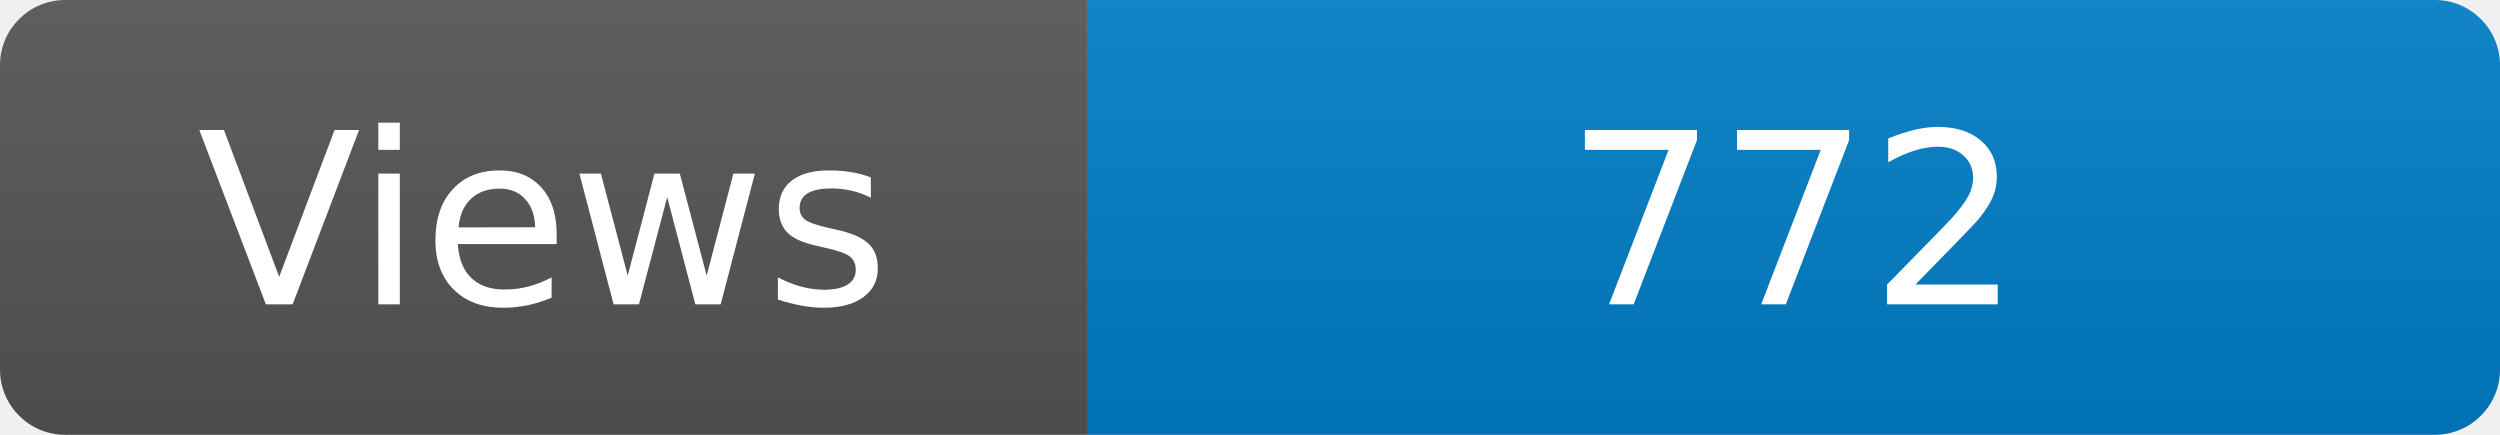
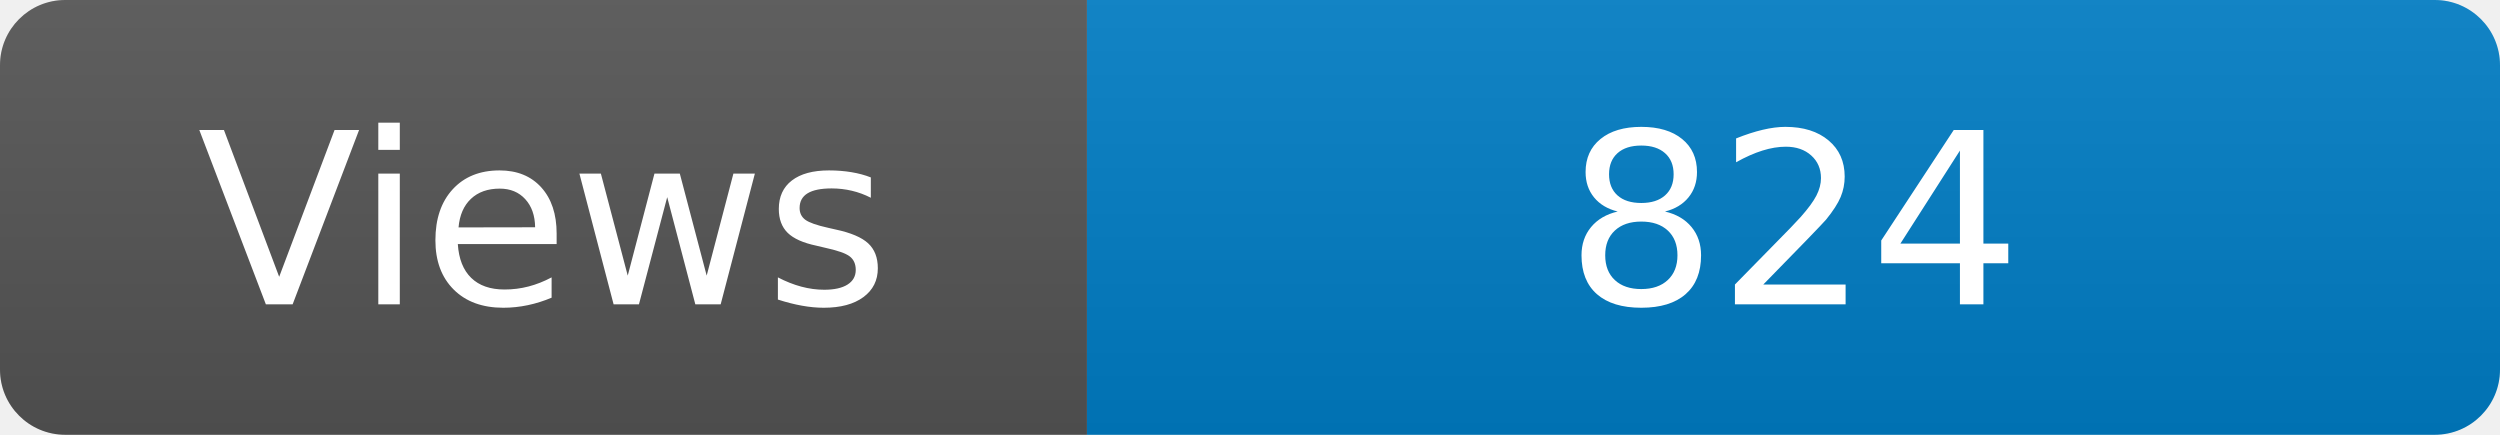
<svg xmlns="http://www.w3.org/2000/svg" width="115" height="20" role="img" aria-label="Maintained?: yes">
  <linearGradient id="s" x2="0" y2="100%">
    <stop offset="0" stop-color="#bbb" stop-opacity=".1" />
    <stop offset="1" stop-opacity=".1" />
  </linearGradient>
  <clipPath id="r">
    <rect width="115" height="20" rx="3" fill="#fff" />
  </clipPath>
  <g clip-path="url(#r)">
    <rect width="50" height="20" fill="#555" />
    <rect x="50" width="160" height="20" fill="#007ec6" />
    <rect width="115" height="20" fill="url(#s)" />
  </g>
  <g fill="#fff" text-anchor="middle" font-family="Verdana,Geneva,DejaVu Sans,sans-serif" font-size="110">
    <text x="250" y="140" transform="scale(.1)" fill="#fff">Views</text>
-     <text x="825" y="140" transform="scale(.1)" fill="#fff">772</text>
+     <text x="825" y="140" transform="scale(.1)" fill="#fff">824</text>
  </g>
</svg>
